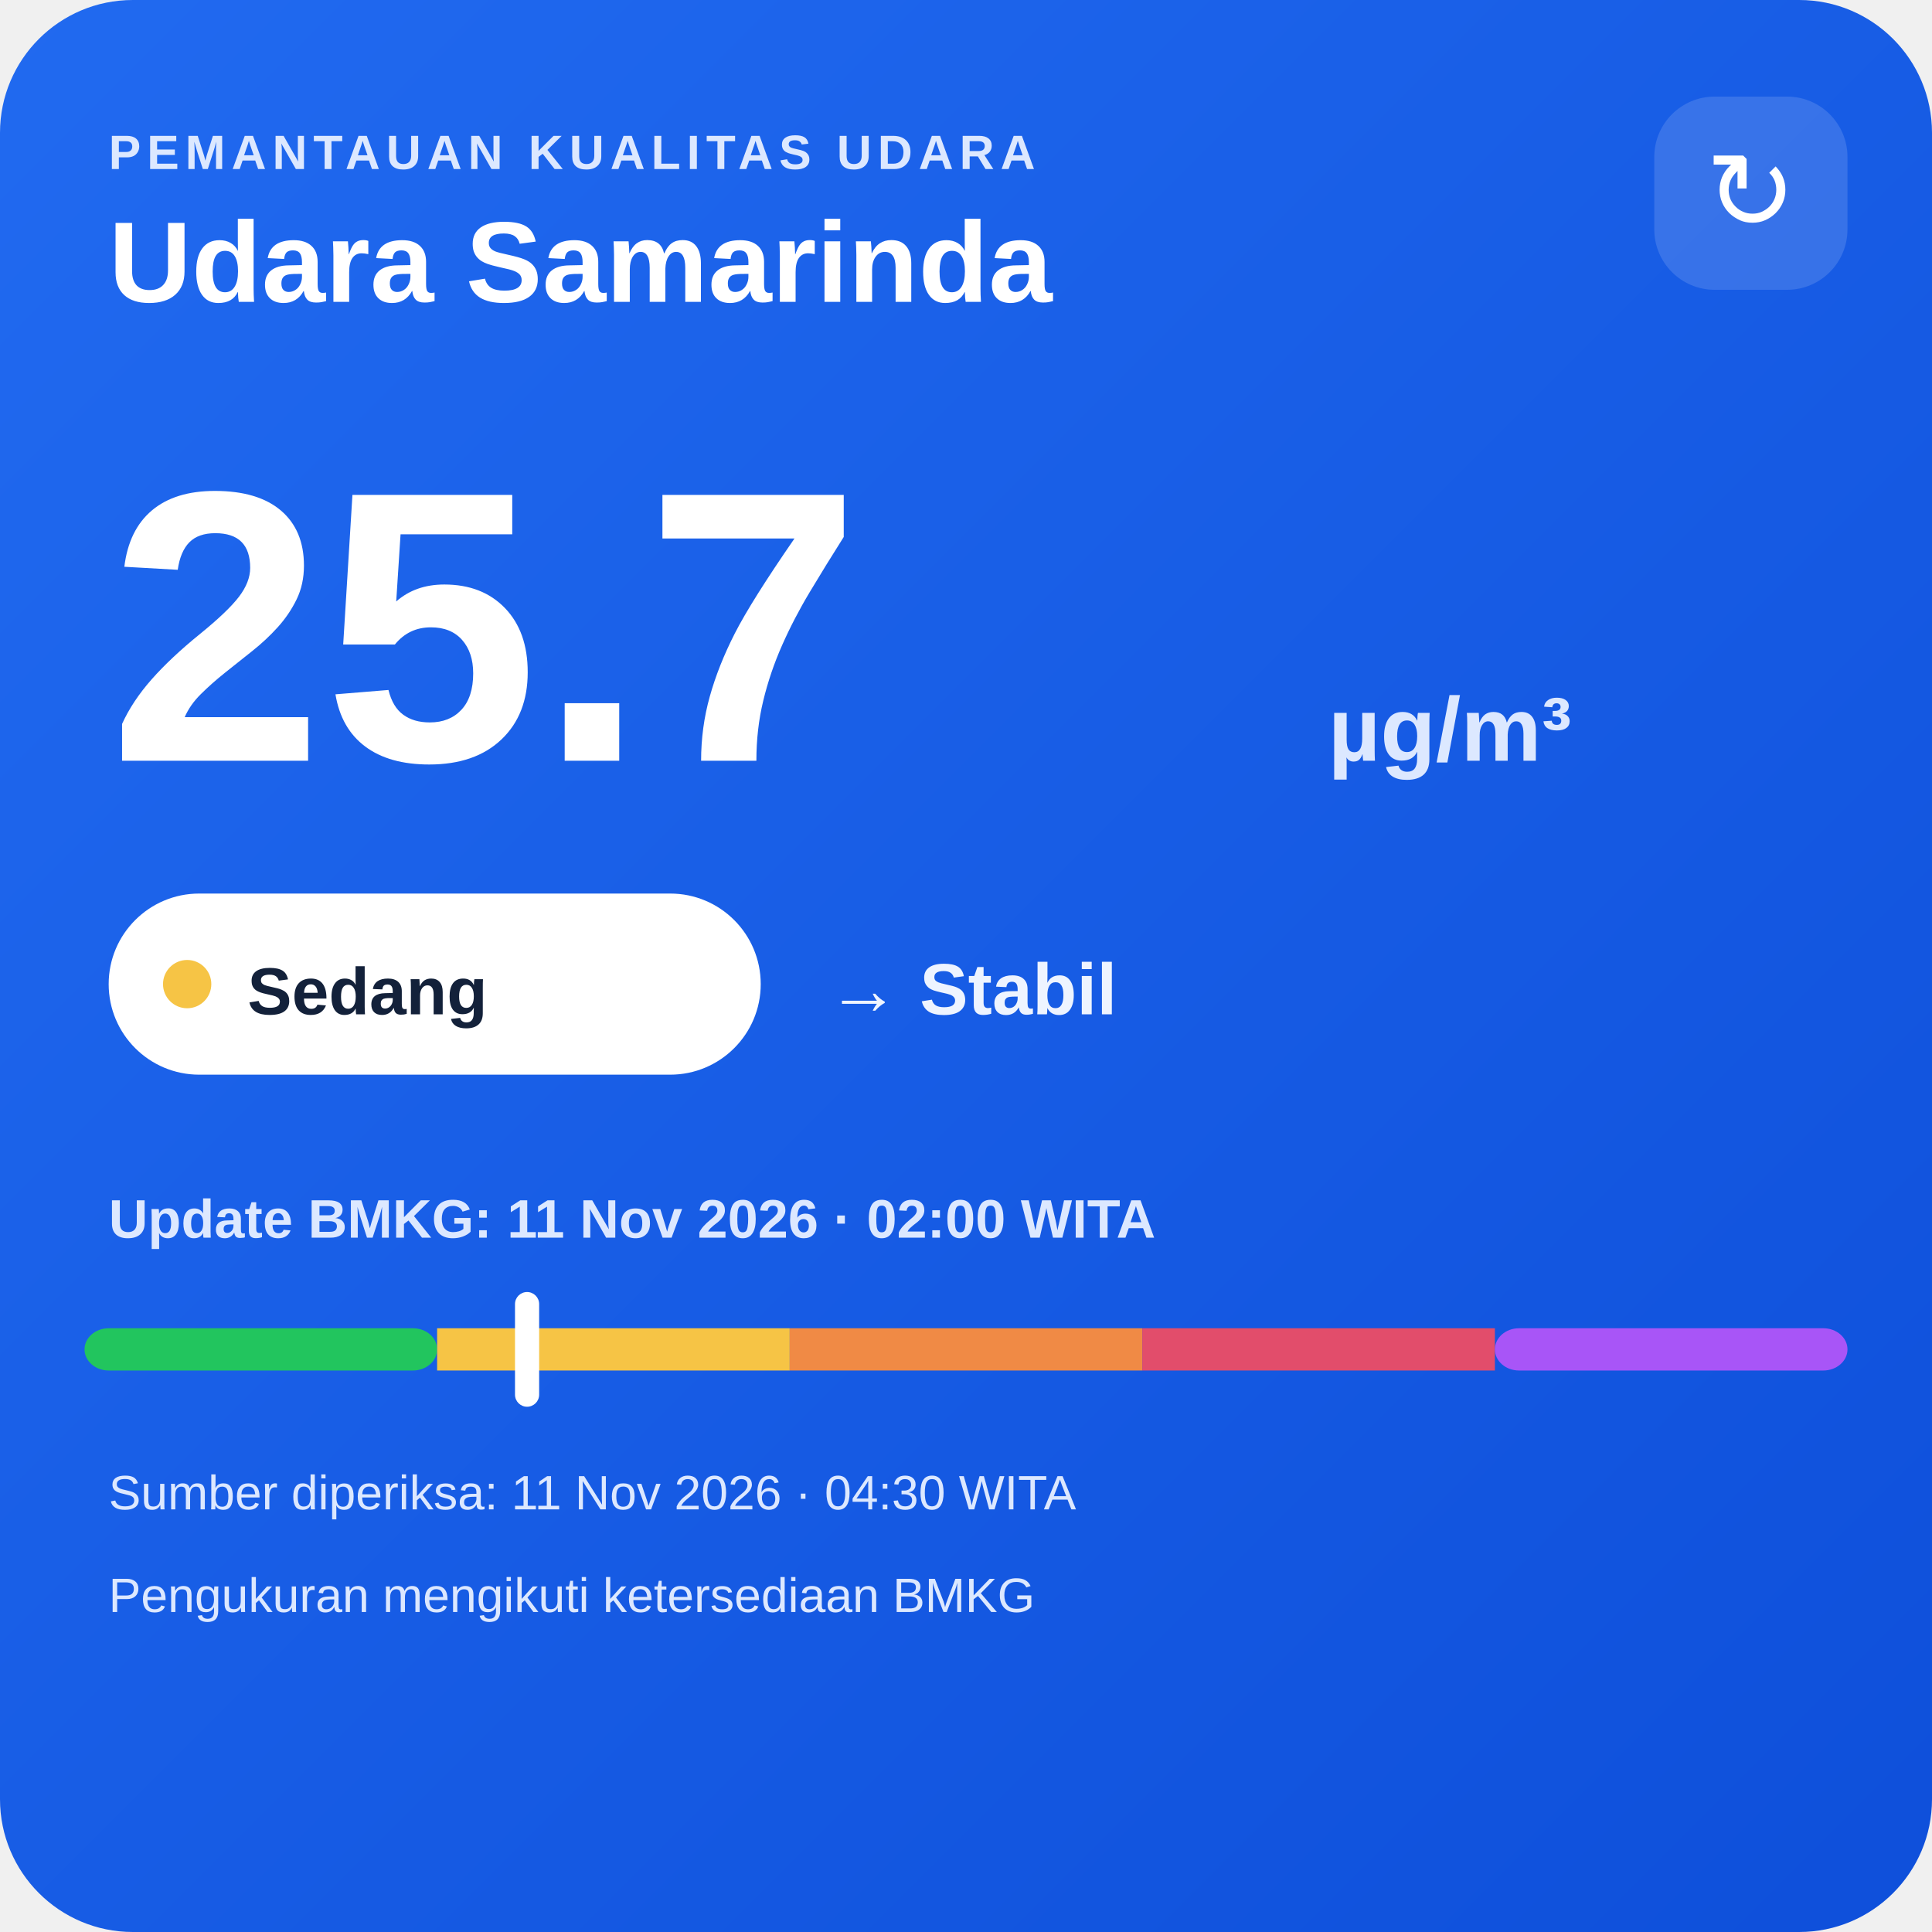
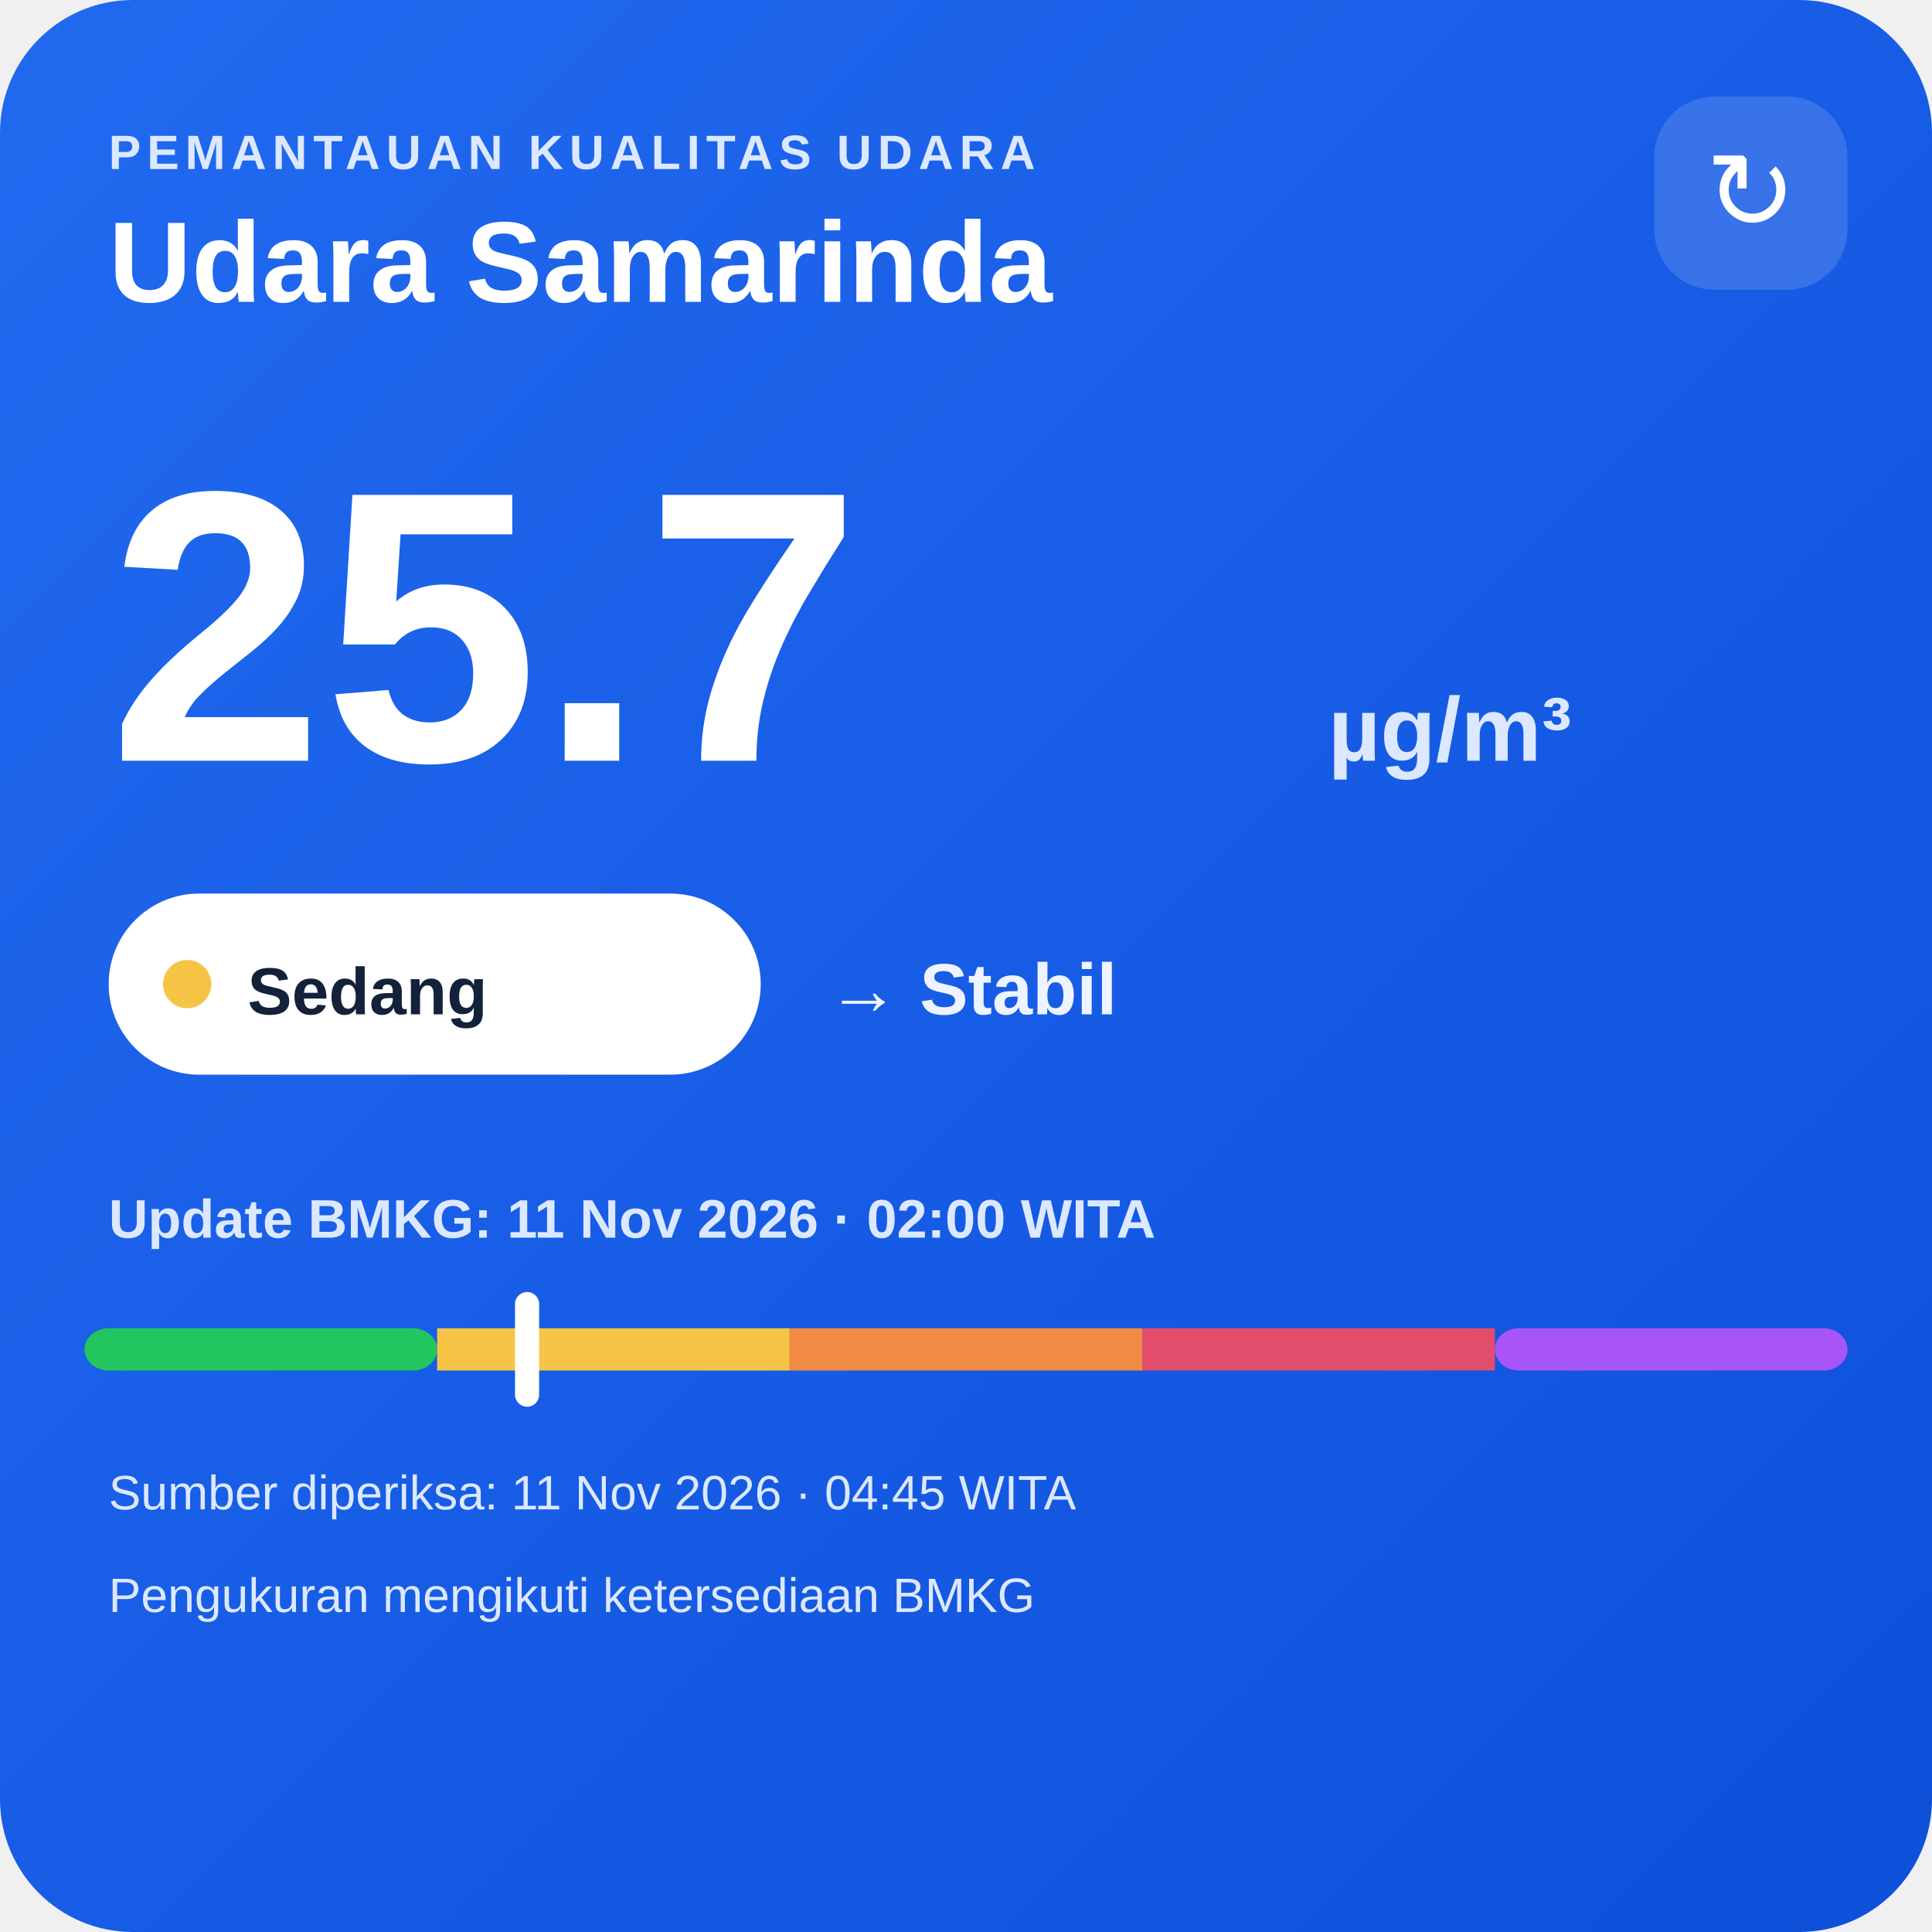
<svg xmlns="http://www.w3.org/2000/svg" width="320" height="320" viewBox="0 0 320 320">
  <defs>
    <linearGradient id="bg" x1="0" y1="0" x2="1" y2="1">
      <stop offset="0" stop-color="#216af0" />
      <stop offset="1" stop-color="#0e4fda" />
    </linearGradient>
  </defs>
  <rect width="320" height="320" rx="22" fill="url(#bg)" />
  <text x="18" y="28" fill="#dce8ff" font-family="Arial,sans-serif" font-size="8" font-weight="700" letter-spacing="1">PEMANTAUAN KUALITAS UDARA</text>
  <text x="18" y="50" fill="#ffffff" font-family="Arial,sans-serif" font-size="19" font-weight="700">Udara Samarinda</text>
  <rect x="274" y="16" width="32" height="32" rx="10" fill="#ffffff" fill-opacity=".14" />
  <text x="290" y="38" text-anchor="middle" fill="#ffffff" font-family="Arial,sans-serif" font-size="18">↻</text>
  <text x="18" y="126" fill="#ffffff" font-family="Arial,sans-serif" font-size="64" font-weight="800">25.7</text>
  <text x="220" y="126" fill="#dce8ff" font-family="Arial,sans-serif" font-size="15" font-weight="700">µg/m³</text>
  <rect x="18" y="148" width="108" height="30" rx="15" fill="#ffffff" />
  <circle cx="31" cy="163" r="4" fill="#f6c445" />
  <text x="41" y="168" fill="#13213a" font-family="Arial,sans-serif" font-size="11" font-weight="700">Sedang</text>
  <text x="137" y="168" fill="#eef4ff" font-family="Arial,sans-serif" font-size="12" font-weight="700">→ Stabil</text>
  <text x="18" y="205" fill="#dce8ff" font-family="Arial,sans-serif" font-size="9" font-weight="700">Update BMKG: 11 Nov 2026 · 02:00 WITA</text>
  <rect x="14" y="220" width="58.4" height="7" rx="4" fill="#22c55e" />
  <rect x="72.4" y="220" width="58.4" height="7" fill="#f6c445" />
  <rect x="130.8" y="220" width="58.4" height="7" fill="#f08a45" />
  <rect x="189.2" y="220" width="58.4" height="7" fill="#e24d6b" />
  <rect x="247.6" y="220" width="58.4" height="7" rx="4" fill="#a855f7" />
  <rect x="85.3" y="214" width="4" height="19" rx="2" fill="#ffffff" />
-   <text x="18" y="250" fill="#dce8ff" font-family="Arial,sans-serif" font-size="8">Sumber diperiksa: 11 Nov 2026 · 04:30 WITA</text>
+   <text x="18" y="250" fill="#dce8ff" font-family="Arial,sans-serif" font-size="8">Sumber diperiksa: 11 Nov 2026 · 04:45 WITA</text>
  <text x="18" y="267" fill="#dce8ff" font-family="Arial,sans-serif" font-size="8">Pengukuran mengikuti ketersediaan BMKG</text>
</svg>
